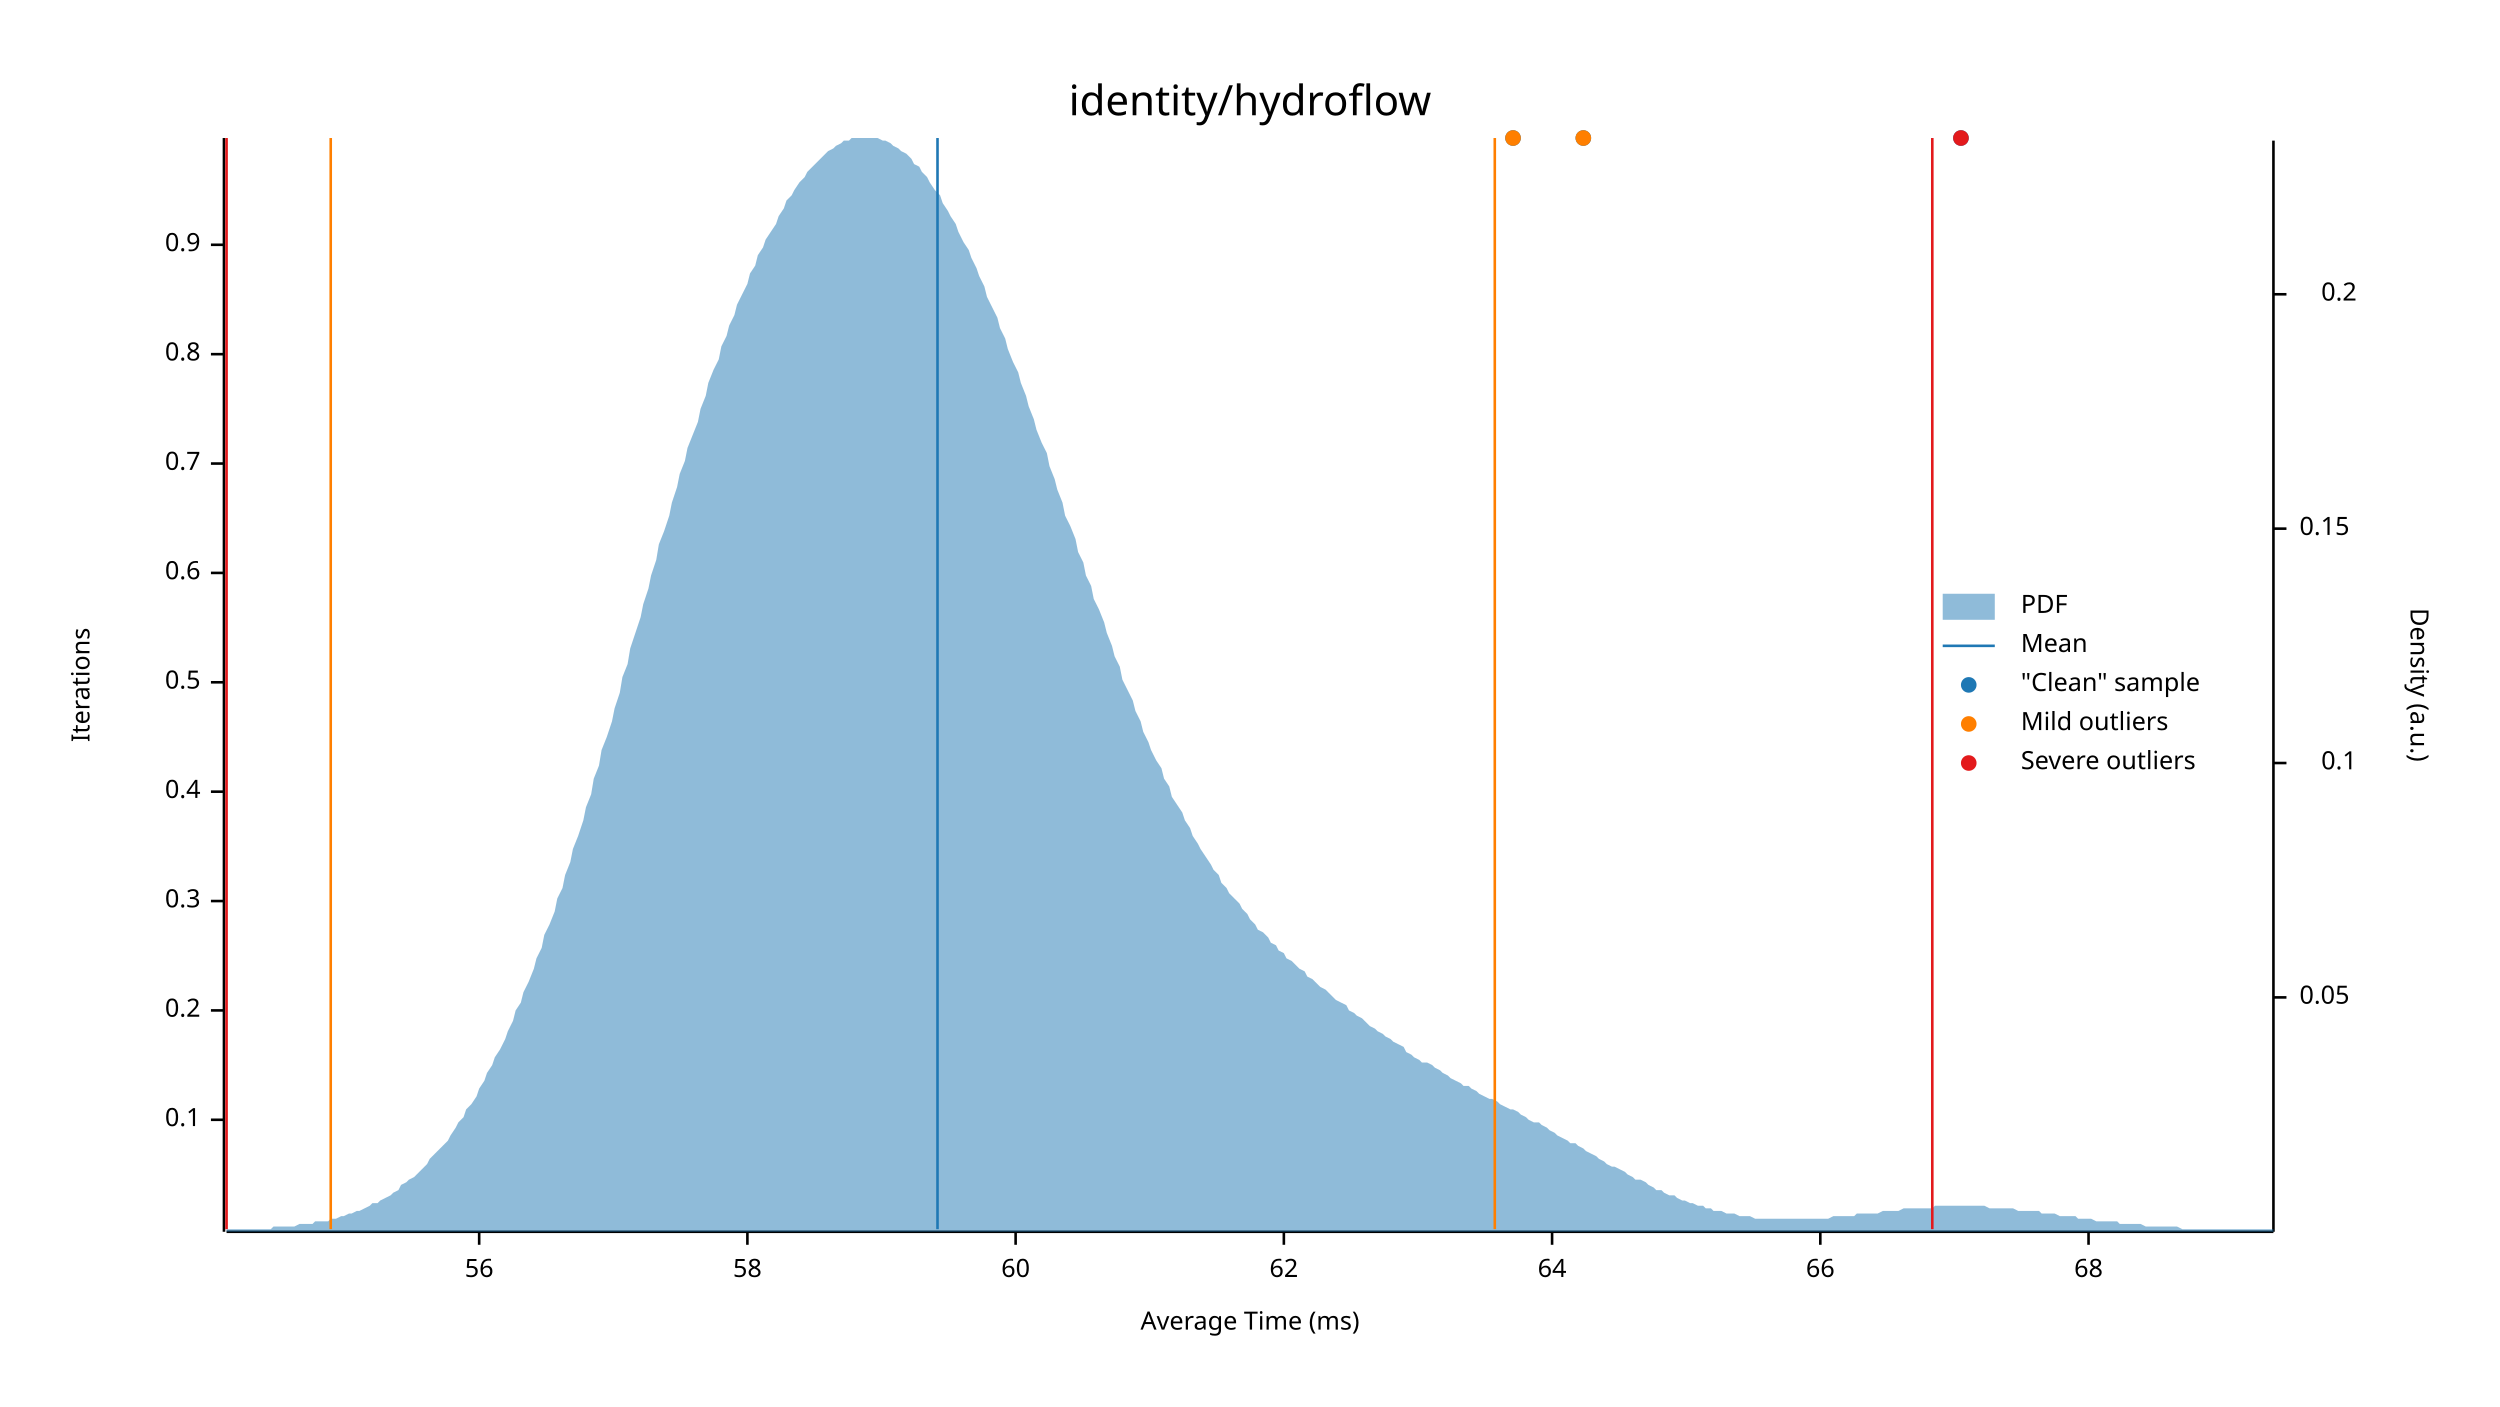
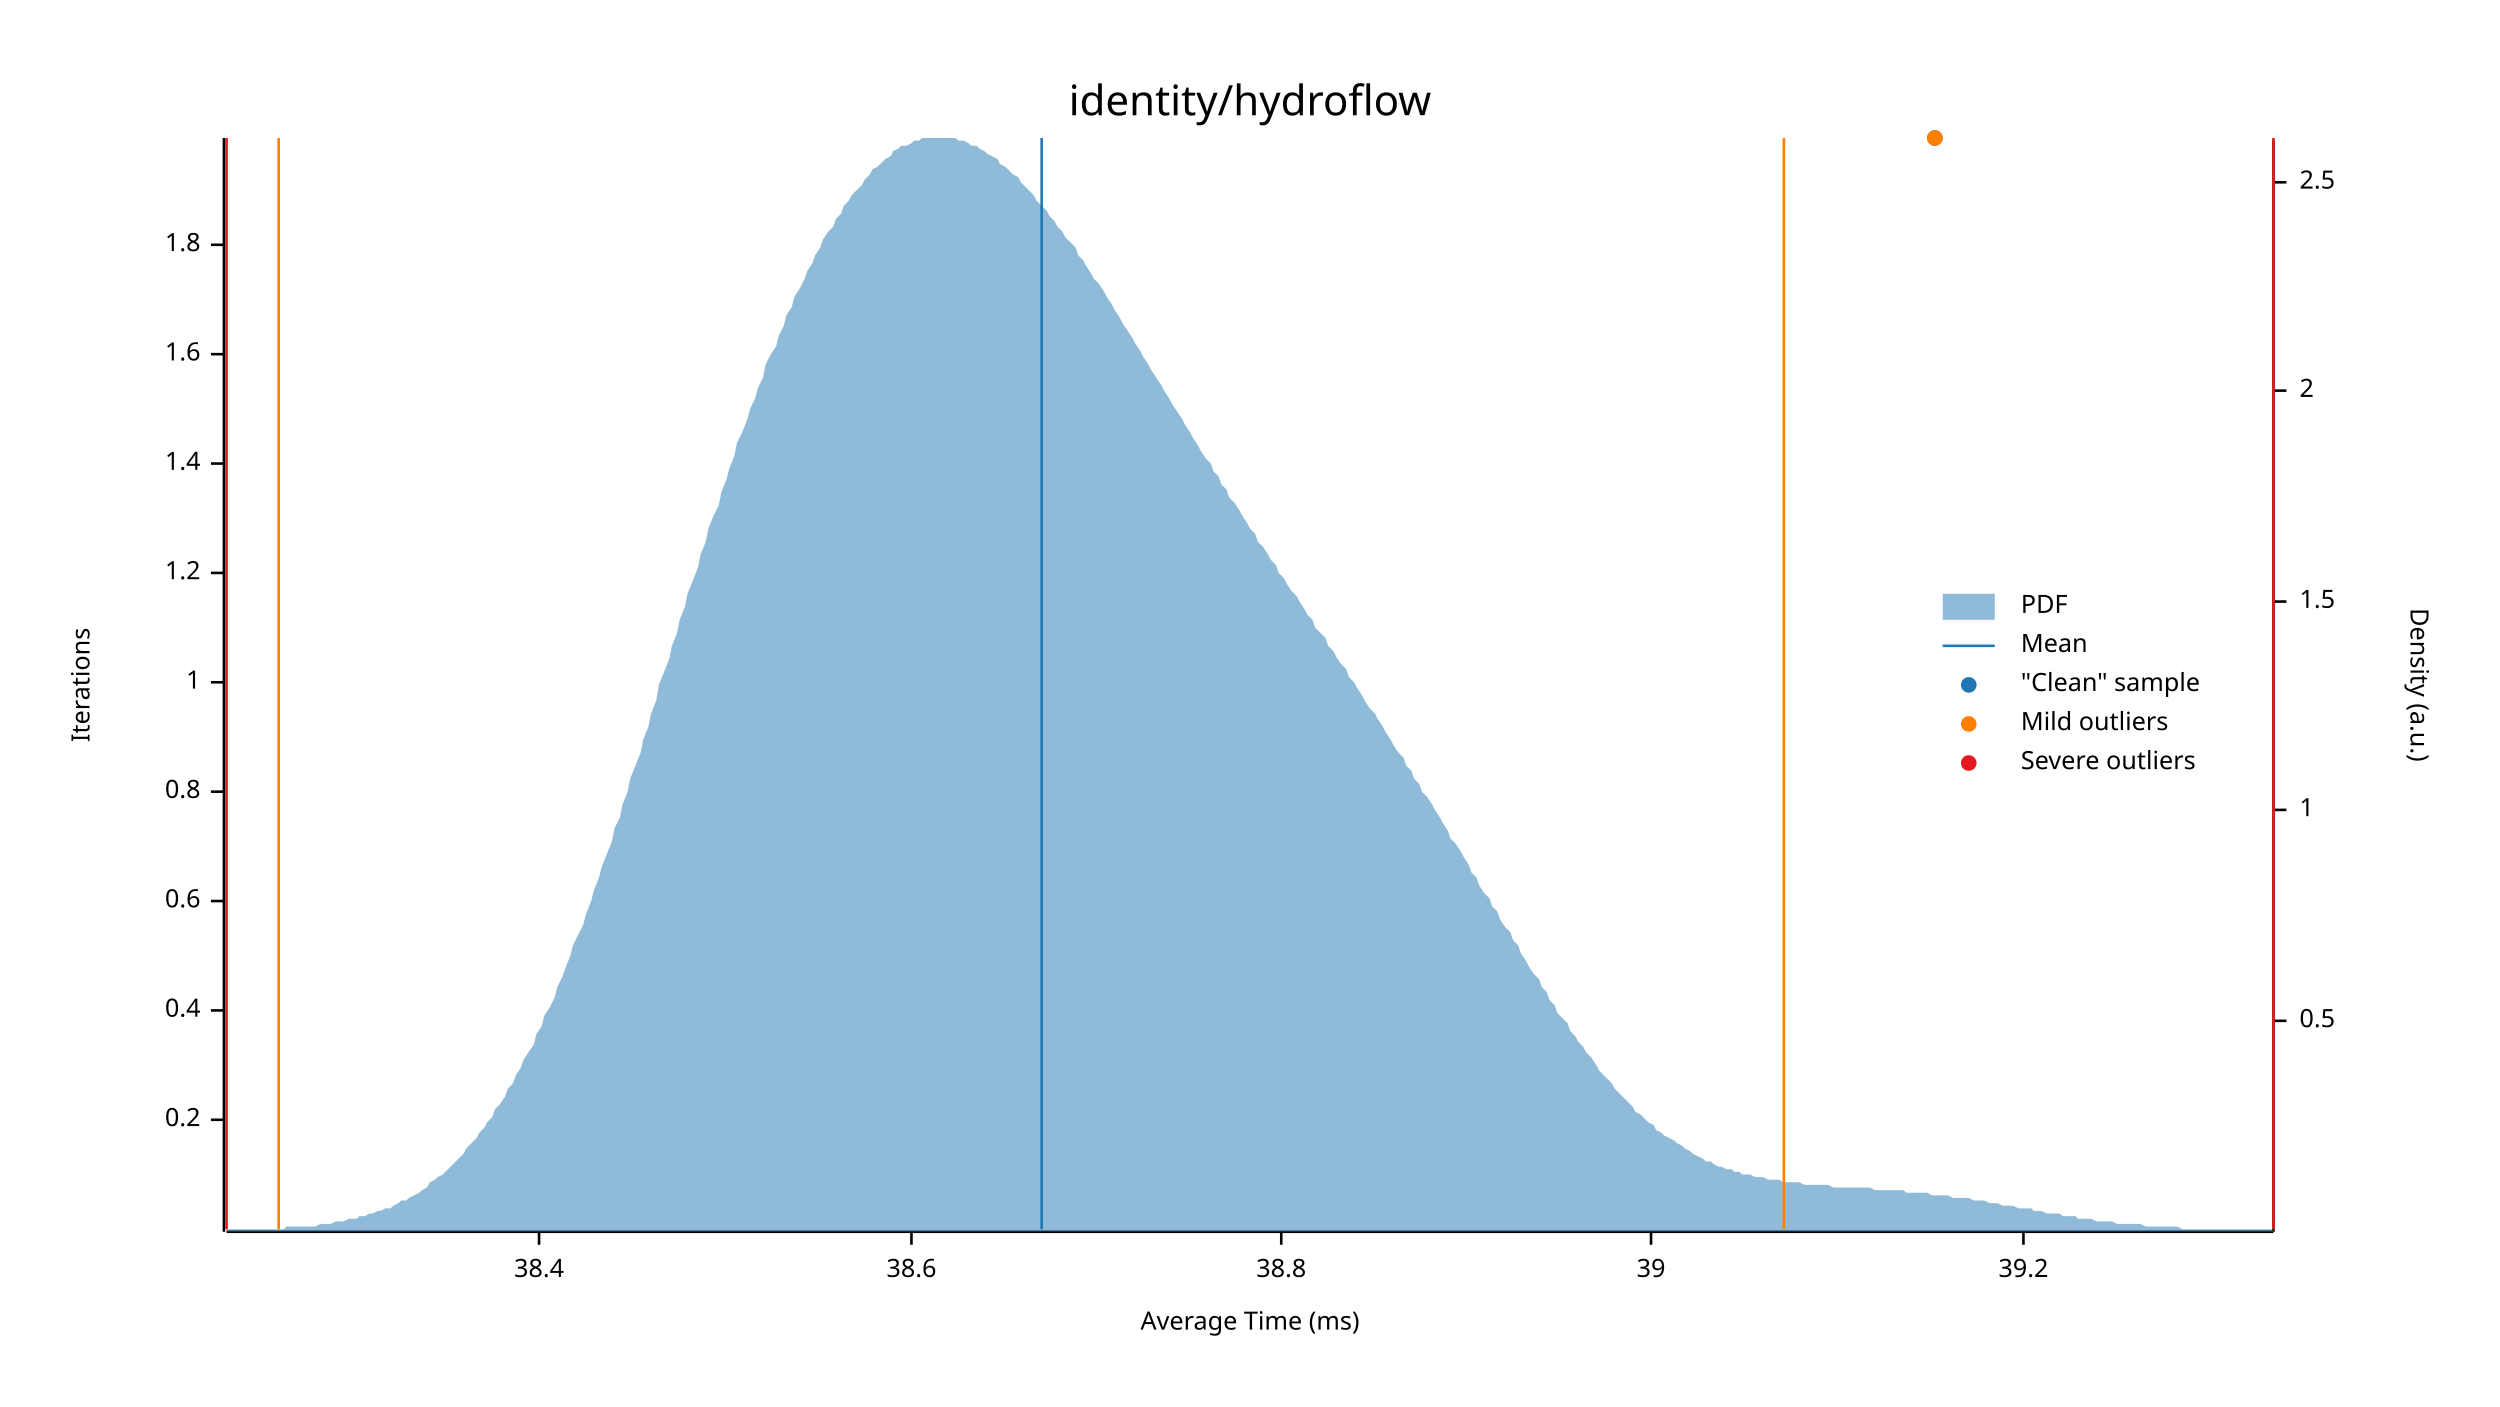
<svg xmlns="http://www.w3.org/2000/svg" width="960" height="540" viewBox="0 0 960 540">
  <text x="480" y="32" dy="0.76em" text-anchor="middle" font-family="sans-serif" font-size="16.129" opacity="1" fill="#000000">
identity/hydroflow
</text>
  <text x="27" y="263" dy="0.76em" text-anchor="middle" font-family="sans-serif" font-size="9.677" opacity="1" fill="#000000" transform="rotate(270, 27, 263)">
Iterations
</text>
  <text x="480" y="513" dy="-0.5ex" text-anchor="middle" font-family="sans-serif" font-size="9.677" opacity="1" fill="#000000">
Average Time (ms)
</text>
  <polyline fill="none" opacity="1" stroke="#000000" stroke-width="1" points="86,53 86,473 " />
  <text x="77" y="430" dy="0.5ex" text-anchor="end" font-family="sans-serif" font-size="9.677" opacity="1" fill="#000000">
- 0.1
+ 0.2
</text>
  <polyline fill="none" opacity="1" stroke="#000000" stroke-width="1" points="81,430 86,430 " />
  <text x="77" y="388" dy="0.5ex" text-anchor="end" font-family="sans-serif" font-size="9.677" opacity="1" fill="#000000">
- 0.2
+ 0.4
</text>
  <polyline fill="none" opacity="1" stroke="#000000" stroke-width="1" points="81,388 86,388 " />
  <text x="77" y="346" dy="0.5ex" text-anchor="end" font-family="sans-serif" font-size="9.677" opacity="1" fill="#000000">
- 0.3
+ 0.6
</text>
  <polyline fill="none" opacity="1" stroke="#000000" stroke-width="1" points="81,346 86,346 " />
  <text x="77" y="304" dy="0.5ex" text-anchor="end" font-family="sans-serif" font-size="9.677" opacity="1" fill="#000000">
- 0.4
+ 0.8
</text>
  <polyline fill="none" opacity="1" stroke="#000000" stroke-width="1" points="81,304 86,304 " />
  <text x="77" y="262" dy="0.5ex" text-anchor="end" font-family="sans-serif" font-size="9.677" opacity="1" fill="#000000">
- 0.5
+ 1
</text>
  <polyline fill="none" opacity="1" stroke="#000000" stroke-width="1" points="81,262 86,262 " />
  <text x="77" y="220" dy="0.5ex" text-anchor="end" font-family="sans-serif" font-size="9.677" opacity="1" fill="#000000">
- 0.6
+ 1.2
</text>
  <polyline fill="none" opacity="1" stroke="#000000" stroke-width="1" points="81,220 86,220 " />
  <text x="77" y="178" dy="0.5ex" text-anchor="end" font-family="sans-serif" font-size="9.677" opacity="1" fill="#000000">
- 0.7
+ 1.4
</text>
  <polyline fill="none" opacity="1" stroke="#000000" stroke-width="1" points="81,178 86,178 " />
  <text x="77" y="136" dy="0.5ex" text-anchor="end" font-family="sans-serif" font-size="9.677" opacity="1" fill="#000000">
- 0.8
+ 1.6
</text>
  <polyline fill="none" opacity="1" stroke="#000000" stroke-width="1" points="81,136 86,136 " />
  <text x="77" y="94" dy="0.5ex" text-anchor="end" font-family="sans-serif" font-size="9.677" opacity="1" fill="#000000">
- 0.9
+ 1.8
</text>
  <polyline fill="none" opacity="1" stroke="#000000" stroke-width="1" points="81,94 86,94 " />
  <polyline fill="none" opacity="1" stroke="#000000" stroke-width="1" points="87,473 873,473 " />
-   <text x="184" y="483" dy="0.76em" text-anchor="middle" font-family="sans-serif" font-size="9.677" opacity="1" fill="#000000">
- 56
+   <text x="207" y="483" dy="0.76em" text-anchor="middle" font-family="sans-serif" font-size="9.677" opacity="1" fill="#000000">
+ 38.4
</text>
-   <polyline fill="none" opacity="1" stroke="#000000" stroke-width="1" points="184,473 184,478 " />
-   <text x="287" y="483" dy="0.76em" text-anchor="middle" font-family="sans-serif" font-size="9.677" opacity="1" fill="#000000">
- 58
+   <polyline fill="none" opacity="1" stroke="#000000" stroke-width="1" points="207,473 207,478 " />
+   <text x="350" y="483" dy="0.76em" text-anchor="middle" font-family="sans-serif" font-size="9.677" opacity="1" fill="#000000">
+ 38.6
</text>
-   <polyline fill="none" opacity="1" stroke="#000000" stroke-width="1" points="287,473 287,478 " />
-   <text x="390" y="483" dy="0.76em" text-anchor="middle" font-family="sans-serif" font-size="9.677" opacity="1" fill="#000000">
- 60
+   <polyline fill="none" opacity="1" stroke="#000000" stroke-width="1" points="350,473 350,478 " />
+   <text x="492" y="483" dy="0.76em" text-anchor="middle" font-family="sans-serif" font-size="9.677" opacity="1" fill="#000000">
+ 38.8
</text>
-   <polyline fill="none" opacity="1" stroke="#000000" stroke-width="1" points="390,473 390,478 " />
-   <text x="493" y="483" dy="0.76em" text-anchor="middle" font-family="sans-serif" font-size="9.677" opacity="1" fill="#000000">
- 62
+   <polyline fill="none" opacity="1" stroke="#000000" stroke-width="1" points="492,473 492,478 " />
+   <text x="634" y="483" dy="0.76em" text-anchor="middle" font-family="sans-serif" font-size="9.677" opacity="1" fill="#000000">
+ 39
</text>
-   <polyline fill="none" opacity="1" stroke="#000000" stroke-width="1" points="493,473 493,478 " />
-   <text x="596" y="483" dy="0.76em" text-anchor="middle" font-family="sans-serif" font-size="9.677" opacity="1" fill="#000000">
- 64
+   <polyline fill="none" opacity="1" stroke="#000000" stroke-width="1" points="634,473 634,478 " />
+   <text x="777" y="483" dy="0.76em" text-anchor="middle" font-family="sans-serif" font-size="9.677" opacity="1" fill="#000000">
+ 39.2
</text>
-   <polyline fill="none" opacity="1" stroke="#000000" stroke-width="1" points="596,473 596,478 " />
-   <text x="699" y="483" dy="0.76em" text-anchor="middle" font-family="sans-serif" font-size="9.677" opacity="1" fill="#000000">
- 66
- </text>
-   <polyline fill="none" opacity="1" stroke="#000000" stroke-width="1" points="699,473 699,478 " />
-   <text x="802" y="483" dy="0.76em" text-anchor="middle" font-family="sans-serif" font-size="9.677" opacity="1" fill="#000000">
- 68
- </text>
-   <polyline fill="none" opacity="1" stroke="#000000" stroke-width="1" points="802,473 802,478 " />
+   <polyline fill="none" opacity="1" stroke="#000000" stroke-width="1" points="777,473 777,478 " />
  <text x="933" y="263" dy="0.76em" text-anchor="middle" font-family="sans-serif" font-size="9.677" opacity="1" fill="#000000" transform="rotate(90, 933, 263)">
Density (a.u.)
</text>
  <polyline fill="none" opacity="1" stroke="#000000" stroke-width="1" points="873,54 873,473 " />
-   <text x="883" y="383" dy="0.5ex" text-anchor="start" font-family="sans-serif" font-size="9.677" opacity="1" fill="#000000">
- 0.05
+   <text x="883" y="392" dy="0.5ex" text-anchor="start" font-family="sans-serif" font-size="9.677" opacity="1" fill="#000000">
+ 0.5
</text>
-   <polyline fill="none" opacity="1" stroke="#000000" stroke-width="1" points="873,383 878,383 " />
-   <text x="905" y="293" dy="0.5ex" text-anchor="end" font-family="sans-serif" font-size="9.677" opacity="1" fill="#000000">
- 0.1
+   <polyline fill="none" opacity="1" stroke="#000000" stroke-width="1" points="873,392 878,392 " />
+   <text x="883" y="311" dy="0.5ex" text-anchor="start" font-family="sans-serif" font-size="9.677" opacity="1" fill="#000000">
+ 1
</text>
-   <polyline fill="none" opacity="1" stroke="#000000" stroke-width="1" points="873,293 878,293 " />
-   <text x="883" y="203" dy="0.5ex" text-anchor="start" font-family="sans-serif" font-size="9.677" opacity="1" fill="#000000">
- 0.15
+   <polyline fill="none" opacity="1" stroke="#000000" stroke-width="1" points="873,311 878,311 " />
+   <text x="883" y="231" dy="0.5ex" text-anchor="start" font-family="sans-serif" font-size="9.677" opacity="1" fill="#000000">
+ 1.5
</text>
-   <polyline fill="none" opacity="1" stroke="#000000" stroke-width="1" points="873,203 878,203 " />
-   <text x="905" y="113" dy="0.5ex" text-anchor="end" font-family="sans-serif" font-size="9.677" opacity="1" fill="#000000">
- 0.2
+   <polyline fill="none" opacity="1" stroke="#000000" stroke-width="1" points="873,231 878,231 " />
+   <text x="883" y="150" dy="0.5ex" text-anchor="start" font-family="sans-serif" font-size="9.677" opacity="1" fill="#000000">
+ 2
</text>
-   <polyline fill="none" opacity="1" stroke="#000000" stroke-width="1" points="873,113 878,113 " />
-   <polygon opacity="0.5" fill="#1F78B4" points="87,472 88,472 90,472 91,472 93,472 94,472 96,472 98,472 99,472 101,472 102,472 104,472 105,471 107,471 109,471 110,471 112,471 113,471 115,470 116,470 118,470 120,470 121,469 123,469 124,469 126,469 127,468 129,468 131,467 132,467 134,466 135,466 137,465 138,465 140,464 142,463 143,462 145,462 146,461 148,460 150,459 151,458 153,457 154,455 156,454 157,453 159,452 161,450 162,449 164,447 165,445 167,443 168,442 170,440 172,438 173,436 175,433 176,431 178,429 179,426 181,424 183,421 184,418 186,415 187,412 189,409 190,406 192,403 194,399 195,396 197,392 198,388 200,385 201,381 203,377 205,372 206,368 208,364 209,359 211,355 213,350 214,345 216,341 217,336 219,331 220,326 222,321 224,315 225,310 227,305 228,299 230,294 231,288 233,283 235,277 236,272 238,266 239,260 241,255 242,249 244,243 246,237 247,232 249,226 250,221 252,215 253,209 255,204 257,198 258,193 260,187 261,182 263,177 264,172 266,167 268,162 269,157 271,152 272,147 274,142 276,138 277,133 279,129 280,125 282,121 283,117 285,113 287,109 288,105 290,102 291,98 293,95 294,92 296,89 298,86 299,83 301,80 302,77 304,75 305,73 307,70 309,68 310,66 312,64 313,63 315,61 316,60 318,58 320,57 321,56 323,55 324,54 326,54 327,53 329,53 331,53 332,53 334,53 335,53 337,53 339,54 340,54 342,55 343,56 345,57 346,58 348,59 350,61 351,63 353,64 354,66 356,68 357,70 359,73 361,75 362,78 364,81 365,83 367,86 368,89 370,93 372,96 373,99 375,103 376,106 378,110 379,114 381,118 383,122 384,126 386,130 387,134 389,139 391,143 392,147 394,152 395,156 397,161 398,165 400,170 402,174 403,179 405,184 406,188 408,193 409,198 411,202 413,207 414,212 416,216 417,221 419,225 420,230 422,234 424,239 425,243 427,248 428,252 430,256 431,261 433,265 435,269 436,273 438,277 439,281 441,285 442,288 444,292 446,295 447,299 449,302 450,306 452,309 454,312 455,315 457,318 458,321 460,324 461,326 463,329 465,332 466,334 468,336 469,339 471,341 472,343 474,345 476,347 477,349 479,351 480,353 482,355 483,357 485,358 487,360 488,362 490,363 491,365 493,366 494,368 496,369 498,371 499,372 501,373 502,375 504,376 505,377 507,379 509,380 510,381 512,383 513,384 515,385 517,386 518,388 520,389 521,390 523,391 524,392 526,394 528,395 529,396 531,397 532,398 534,399 535,400 537,401 539,402 540,404 542,405 543,406 545,407 546,408 548,408 550,409 551,410 553,411 554,412 556,413 557,414 559,415 561,416 562,417 564,417 565,418 567,419 568,420 570,421 572,422 573,422 575,423 576,424 578,425 580,426 581,426 583,427 584,428 586,429 587,430 589,431 591,431 592,432 594,433 595,434 597,435 598,436 600,437 602,438 603,439 605,439 606,440 608,441 609,442 611,443 613,444 614,445 616,446 617,447 619,448 620,448 622,449 624,450 625,451 627,452 628,453 630,453 632,454 633,455 635,456 636,457 638,457 639,458 641,459 643,459 644,460 646,461 647,461 649,462 650,462 652,463 654,463 655,464 657,464 658,465 660,465 661,465 663,466 665,466 666,466 668,467 669,467 671,467 672,467 674,468 676,468 677,468 679,468 680,468 682,468 683,468 685,468 687,468 688,468 690,468 691,468 693,468 695,468 696,468 698,468 699,468 701,468 702,468 704,467 706,467 707,467 709,467 710,467 712,467 713,466 715,466 717,466 718,466 720,466 721,466 723,465 724,465 726,465 728,465 729,465 731,464 732,464 734,464 735,464 737,464 739,464 740,464 742,464 743,463 745,463 746,463 748,463 750,463 751,463 753,463 754,463 756,463 758,463 759,463 761,463 762,463 764,464 765,464 767,464 769,464 770,464 772,464 773,464 775,465 776,465 778,465 780,465 781,465 783,465 784,466 786,466 787,466 789,466 791,467 792,467 794,467 795,467 797,467 798,468 800,468 802,468 803,468 805,469 806,469 808,469 809,469 811,469 813,469 814,470 816,470 817,470 819,470 821,470 822,470 824,471 825,471 827,471 828,471 830,471 832,471 833,471 835,471 836,471 838,472 839,472 841,472 843,472 844,472 846,472 847,472 849,472 850,472 852,472 854,472 855,472 857,472 858,472 860,472 861,472 863,472 865,472 866,472 868,472 869,472 871,472 873,472 873,473 87,473 " />
-   <polyline fill="none" opacity="1" stroke="#1F78B4" stroke-width="1" points="360,472 360,53 " />
-   <polyline fill="none" opacity="1" stroke="#FF7F00" stroke-width="1" points="127,472 127,53 " />
-   <polyline fill="none" opacity="1" stroke="#FF7F00" stroke-width="1" points="574,472 574,53 " />
+   <polyline fill="none" opacity="1" stroke="#000000" stroke-width="1" points="873,150 878,150 " />
+   <text x="883" y="70" dy="0.5ex" text-anchor="start" font-family="sans-serif" font-size="9.677" opacity="1" fill="#000000">
+ 2.5
+ </text>
+   <polyline fill="none" opacity="1" stroke="#000000" stroke-width="1" points="873,70 878,70 " />
+   <polygon opacity="0.5" fill="#1F78B4" points="87,472 88,472 90,472 91,472 93,472 94,472 96,472 98,472 99,472 101,472 102,472 104,472 105,472 107,472 109,472 110,471 112,471 113,471 115,471 116,471 118,471 120,471 121,471 123,470 124,470 126,470 127,470 129,469 131,469 132,469 134,468 135,468 137,468 138,467 140,467 142,466 143,466 145,465 146,465 148,464 150,464 151,463 153,462 154,461 156,461 157,460 159,459 161,458 162,457 164,456 165,454 167,453 168,452 170,451 172,449 173,448 175,446 176,445 178,443 179,441 181,439 183,437 184,435 186,433 187,431 189,429 190,426 192,424 194,421 195,418 197,416 198,413 200,410 201,407 203,404 205,401 206,397 208,394 209,390 211,387 213,383 214,379 216,375 217,372 219,367 220,363 222,359 224,355 225,351 227,346 228,342 230,337 231,333 233,328 235,323 236,318 238,314 239,309 241,304 242,299 244,294 246,289 247,284 249,279 250,274 252,269 253,263 255,258 257,253 258,248 260,243 261,238 263,233 264,228 266,223 268,218 269,213 271,208 272,203 274,198 276,194 277,189 279,184 280,180 282,175 283,170 285,166 287,161 288,157 290,153 291,149 293,145 294,140 296,136 298,133 299,129 301,125 302,121 304,118 305,114 307,111 309,107 310,104 312,101 313,98 315,95 316,92 318,89 320,87 321,84 323,82 324,79 326,77 327,75 329,73 331,71 332,69 334,67 335,65 337,64 339,62 340,61 342,60 343,58 345,57 346,56 348,56 350,55 351,54 353,54 354,53 356,53 357,53 359,53 361,53 362,53 364,53 365,53 367,53 368,54 370,54 372,55 373,56 375,56 376,57 378,58 379,59 381,60 383,61 384,63 386,64 387,65 389,67 391,68 392,70 394,72 395,73 397,75 398,77 400,79 402,81 403,83 405,85 406,87 408,89 409,91 411,93 413,95 414,98 416,100 417,102 419,105 420,107 422,109 424,112 425,114 427,117 428,119 430,122 431,124 433,127 435,130 436,132 438,135 439,137 441,140 442,142 444,145 446,148 447,150 449,153 450,155 452,158 454,161 455,163 457,166 458,168 460,171 461,173 463,176 465,178 466,181 468,183 469,186 471,188 472,191 474,193 476,196 477,198 479,201 480,203 482,205 483,208 485,210 487,213 488,215 490,217 491,220 493,222 494,224 496,227 498,229 499,231 501,234 502,236 504,238 505,241 507,243 509,245 510,248 512,250 513,252 515,255 517,257 518,260 520,262 521,264 523,267 524,269 526,272 528,274 529,276 531,279 532,281 534,284 535,286 537,289 539,291 540,294 542,296 543,299 545,301 546,304 548,306 550,309 551,311 553,314 554,316 556,319 557,322 559,324 561,327 562,329 564,332 565,335 567,337 568,340 570,343 572,345 573,348 575,350 576,353 578,356 580,358 581,361 583,363 584,366 586,369 587,371 589,374 591,376 592,379 594,381 595,384 597,386 598,389 600,391 602,393 603,396 605,398 606,400 608,402 609,404 611,406 613,409 614,411 616,413 617,414 619,416 620,418 622,420 624,422 625,423 627,425 628,427 630,428 632,430 633,431 635,432 636,434 638,435 639,436 641,437 643,438 644,439 646,440 647,441 649,442 650,443 652,444 654,445 655,446 657,446 658,447 660,448 661,448 663,449 665,449 666,450 668,450 669,451 671,451 672,451 674,452 676,452 677,452 679,453 680,453 682,453 683,453 685,454 687,454 688,454 690,454 691,454 693,455 695,455 696,455 698,455 699,455 701,455 702,455 704,456 706,456 707,456 709,456 710,456 712,456 713,456 715,456 717,456 718,456 720,457 721,457 723,457 724,457 726,457 728,457 729,457 731,457 732,458 734,458 735,458 737,458 739,458 740,458 742,459 743,459 745,459 746,459 748,459 750,460 751,460 753,460 754,460 756,460 758,461 759,461 761,461 762,461 764,462 765,462 767,462 769,463 770,463 772,463 773,463 775,464 776,464 778,464 780,464 781,465 783,465 784,465 786,466 787,466 789,466 791,466 792,467 794,467 795,467 797,467 798,468 800,468 802,468 803,468 805,469 806,469 808,469 809,469 811,469 813,470 814,470 816,470 817,470 819,470 821,470 822,470 824,471 825,471 827,471 828,471 830,471 832,471 833,471 835,471 836,471 838,472 839,472 841,472 843,472 844,472 846,472 847,472 849,472 850,472 852,472 854,472 855,472 857,472 858,472 860,472 861,472 863,472 865,472 866,472 868,472 869,472 871,472 873,472 873,473 87,473 " />
+   <polyline fill="none" opacity="1" stroke="#1F78B4" stroke-width="1" points="400,472 400,53 " />
+   <polyline fill="none" opacity="1" stroke="#FF7F00" stroke-width="1" points="107,472 107,53 " />
+   <polyline fill="none" opacity="1" stroke="#FF7F00" stroke-width="1" points="685,472 685,53 " />
  <polyline fill="none" opacity="1" stroke="#E31A1C" stroke-width="1" points="87,472 87,53 " />
-   <polyline fill="none" opacity="1" stroke="#E31A1C" stroke-width="1" points="742,472 742,53 " />
-   <circle cx="581" cy="53" r="3" opacity="1" fill="#1F78B4" stroke="none" stroke-width="1" />
-   <circle cx="608" cy="53" r="3" opacity="1" fill="#1F78B4" stroke="none" stroke-width="1" />
-   <circle cx="753" cy="53" r="3" opacity="1" fill="#1F78B4" stroke="none" stroke-width="1" />
-   <circle cx="581" cy="53" r="3" opacity="1" fill="#FF7F00" stroke="none" stroke-width="1" />
-   <circle cx="608" cy="53" r="3" opacity="1" fill="#FF7F00" stroke="none" stroke-width="1" />
-   <circle cx="753" cy="53" r="3" opacity="1" fill="#E31A1C" stroke="none" stroke-width="1" />
+   <polyline fill="none" opacity="1" stroke="#E31A1C" stroke-width="1" points="873,472 873,53 " />
+   <circle cx="743" cy="53" r="3" opacity="1" fill="#1F78B4" stroke="none" stroke-width="1" />
+   <circle cx="743" cy="53" r="3" opacity="1" fill="#FF7F00" stroke="none" stroke-width="1" />
  <text x="776" y="228" dy="0.76em" text-anchor="start" font-family="sans-serif" font-size="9.677" opacity="1" fill="#000000">
PDF
</text>
  <text x="776" y="243" dy="0.76em" text-anchor="start" font-family="sans-serif" font-size="9.677" opacity="1" fill="#000000">
Mean
</text>
  <text x="776" y="258" dy="0.76em" text-anchor="start" font-family="sans-serif" font-size="9.677" opacity="1" fill="#000000">
"Clean" sample
</text>
  <text x="776" y="273" dy="0.76em" text-anchor="start" font-family="sans-serif" font-size="9.677" opacity="1" fill="#000000">
Mild outliers
</text>
  <text x="776" y="288" dy="0.76em" text-anchor="start" font-family="sans-serif" font-size="9.677" opacity="1" fill="#000000">
Severe outliers
</text>
  <rect x="746" y="228" width="20" height="10" opacity="0.5" fill="#1F78B4" stroke="none" />
  <polyline fill="none" opacity="1" stroke="#1F78B4" stroke-width="1" points="746,248 766,248 " />
  <circle cx="756" cy="263" r="3" opacity="1" fill="#1F78B4" stroke="none" stroke-width="1" />
  <circle cx="756" cy="278" r="3" opacity="1" fill="#FF7F00" stroke="none" stroke-width="1" />
  <circle cx="756" cy="293" r="3" opacity="1" fill="#E31A1C" stroke="none" stroke-width="1" />
</svg>
